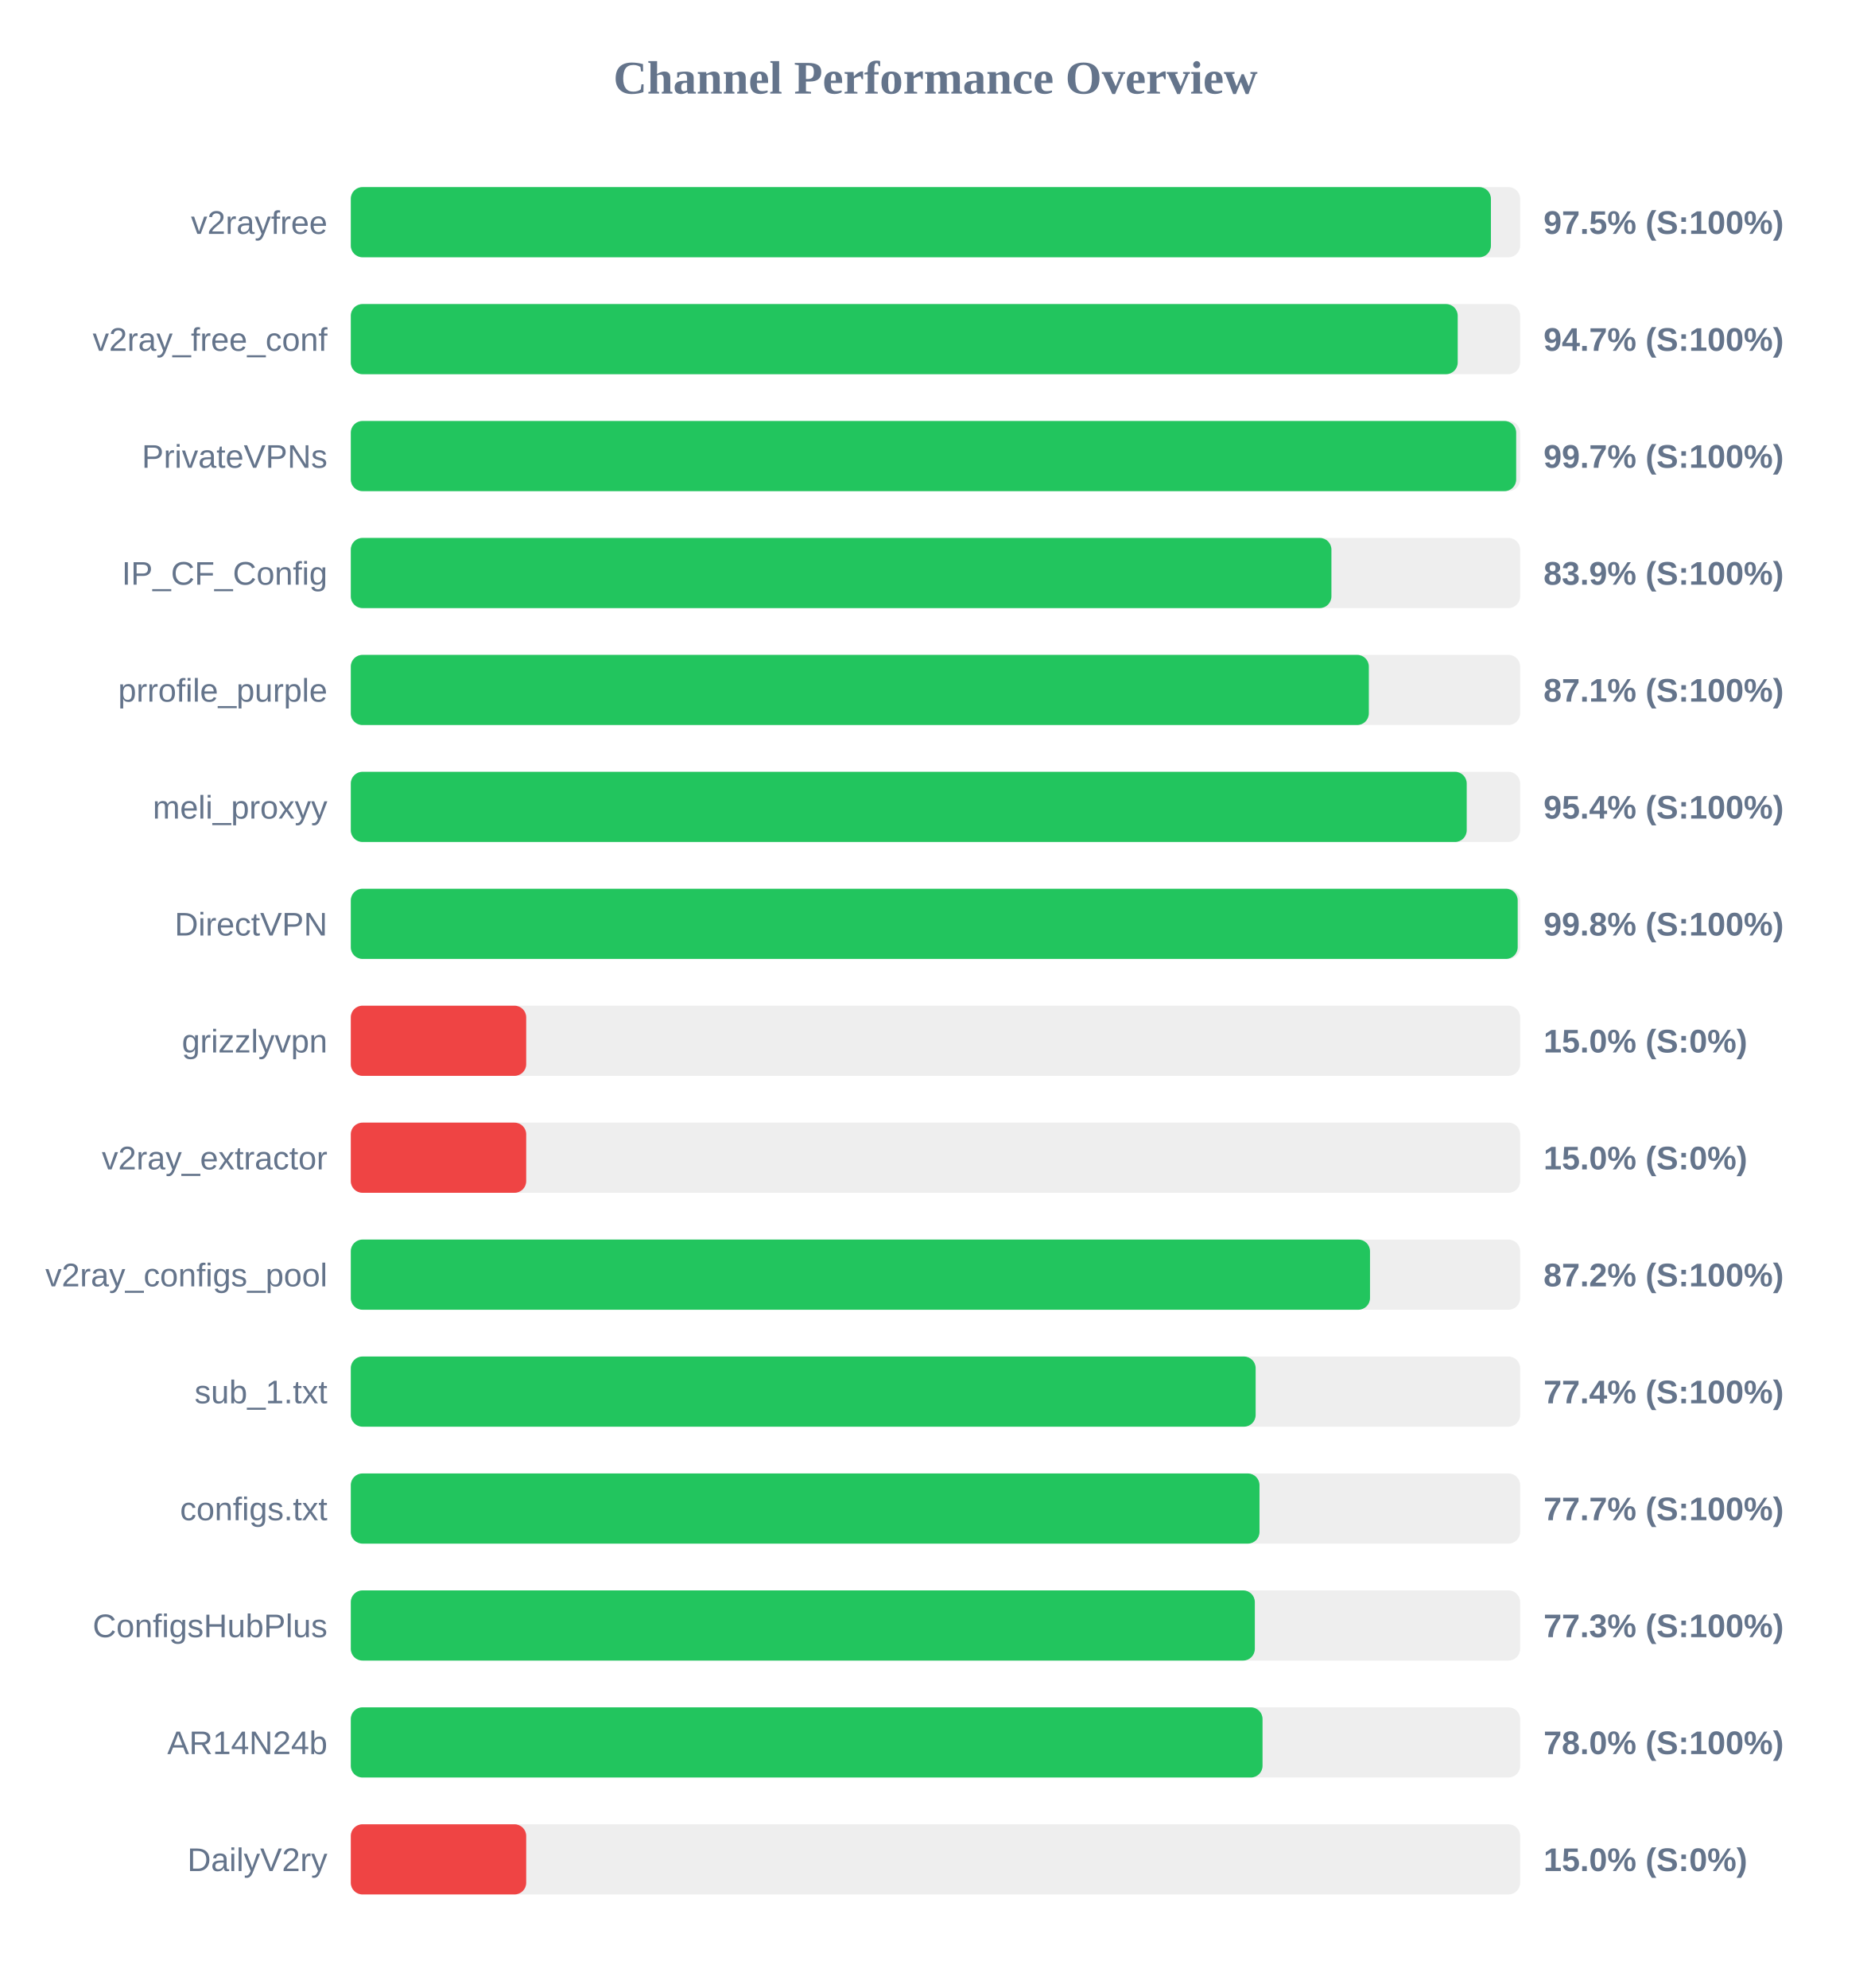
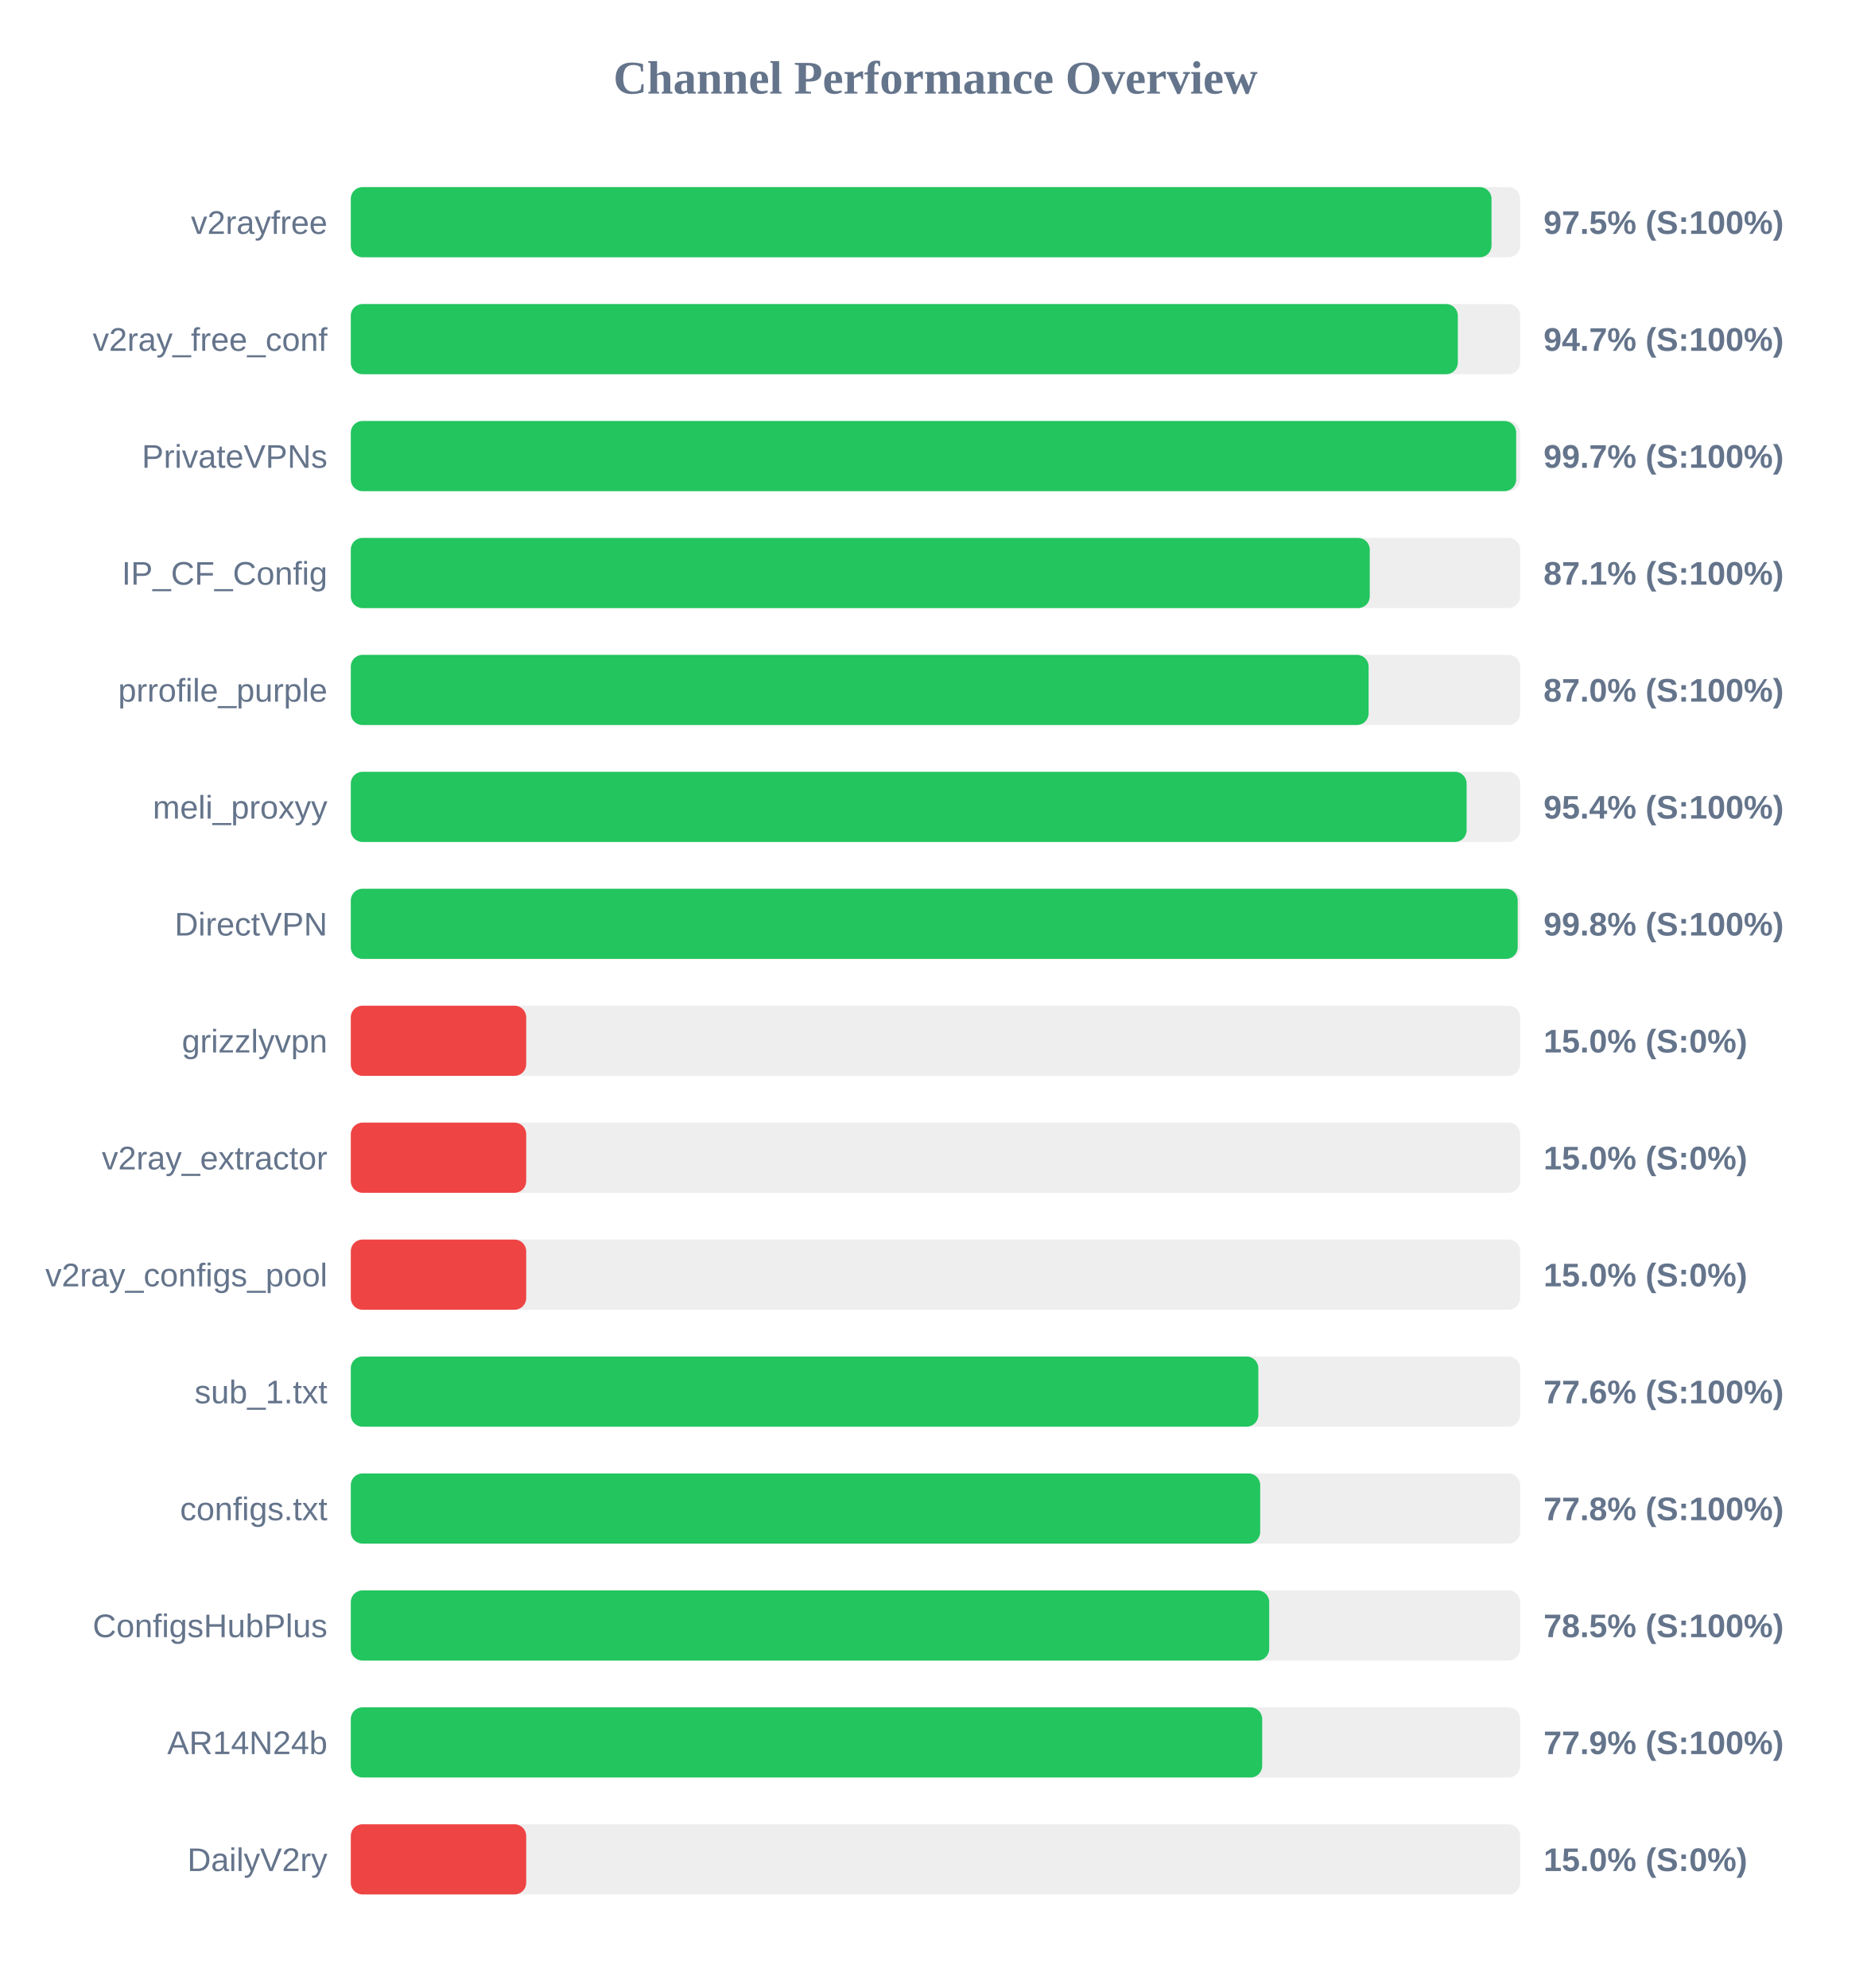
<svg xmlns="http://www.w3.org/2000/svg" width="800" height="850" version="1.1">
  <style>
        .row { font: 14px Arial; fill: #64748b; }
        .score { font: bold 14px Arial; fill: #64748b; }
    </style>
  <text x="400" y="40" text-anchor="middle" font-size="20px" font-weight="bold" fill="#64748b">Channel Performance Overview</text>
  <rect x="150" y="80" width="500" height="30" fill="#eee" rx="5" />
-   <rect x="150" y="80" width="487.5" height="30" fill="#22c55e" rx="5" />
+   <rect x="150" y="80" width="487.75" height="30" fill="#22c55e" rx="5" />
  <text x="140" y="100" text-anchor="end" class="row">v2rayfree</text>
  <text x="660" y="100" text-anchor="start" class="score">97.5% (S:100%)</text>
  <rect x="150" y="130" width="500" height="30" fill="#eee" rx="5" />
-   <rect x="150" y="130" width="473.3" height="30" fill="#22c55e" rx="5" />
+   <rect x="150" y="130" width="473.35" height="30" fill="#22c55e" rx="5" />
  <text x="140" y="150" text-anchor="end" class="row">v2ray_free_conf</text>
  <text x="660" y="150" text-anchor="start" class="score">94.7% (S:100%)</text>
  <rect x="150" y="180" width="500" height="30" fill="#eee" rx="5" />
  <rect x="150" y="180" width="498.3" height="30" fill="#22c55e" rx="5" />
  <text x="140" y="200" text-anchor="end" class="row">PrivateVPNs</text>
  <text x="660" y="200" text-anchor="start" class="score">99.7% (S:100%)</text>
  <rect x="150" y="230" width="500" height="30" fill="#eee" rx="5" />
-   <rect x="150" y="230" width="419.3" height="30" fill="#22c55e" rx="5" />
+   <rect x="150" y="230" width="435.7" height="30" fill="#22c55e" rx="5" />
  <text x="140" y="250" text-anchor="end" class="row">IP_CF_Config</text>
-   <text x="660" y="250" text-anchor="start" class="score">83.9% (S:100%)</text>
+   <text x="660" y="250" text-anchor="start" class="score">87.1% (S:100%)</text>
  <rect x="150" y="280" width="500" height="30" fill="#eee" rx="5" />
-   <rect x="150" y="280" width="435.3" height="30" fill="#22c55e" rx="5" />
+   <rect x="150" y="280" width="435.2" height="30" fill="#22c55e" rx="5" />
  <text x="140" y="300" text-anchor="end" class="row">prrofile_purple</text>
-   <text x="660" y="300" text-anchor="start" class="score">87.1% (S:100%)</text>
+   <text x="660" y="300" text-anchor="start" class="score">87.0% (S:100%)</text>
  <rect x="150" y="330" width="500" height="30" fill="#eee" rx="5" />
-   <rect x="150" y="330" width="477.15" height="30" fill="#22c55e" rx="5" />
+   <rect x="150" y="330" width="477.1" height="30" fill="#22c55e" rx="5" />
  <text x="140" y="350" text-anchor="end" class="row">meli_proxyy</text>
  <text x="660" y="350" text-anchor="start" class="score">95.4% (S:100%)</text>
  <rect x="150" y="380" width="500" height="30" fill="#eee" rx="5" />
  <rect x="150" y="380" width="498.95" height="30" fill="#22c55e" rx="5" />
  <text x="140" y="400" text-anchor="end" class="row">DirectVPN</text>
  <text x="660" y="400" text-anchor="start" class="score">99.8% (S:100%)</text>
  <rect x="150" y="430" width="500" height="30" fill="#eee" rx="5" />
  <rect x="150" y="430" width="75.0" height="30" fill="#ef4444" rx="5" />
  <text x="140" y="450" text-anchor="end" class="row">grizzlyvpn</text>
  <text x="660" y="450" text-anchor="start" class="score">15.0% (S:0%)</text>
  <rect x="150" y="480" width="500" height="30" fill="#eee" rx="5" />
  <rect x="150" y="480" width="75.0" height="30" fill="#ef4444" rx="5" />
  <text x="140" y="500" text-anchor="end" class="row">v2ray_extractor</text>
  <text x="660" y="500" text-anchor="start" class="score">15.0% (S:0%)</text>
  <rect x="150" y="530" width="500" height="30" fill="#eee" rx="5" />
-   <rect x="150" y="530" width="435.8" height="30" fill="#22c55e" rx="5" />
+   <rect x="150" y="530" width="75.0" height="30" fill="#ef4444" rx="5" />
  <text x="140" y="550" text-anchor="end" class="row">v2ray_configs_pool</text>
-   <text x="660" y="550" text-anchor="start" class="score">87.2% (S:100%)</text>
+   <text x="660" y="550" text-anchor="start" class="score">15.0% (S:0%)</text>
  <rect x="150" y="580" width="500" height="30" fill="#eee" rx="5" />
-   <rect x="150" y="580" width="386.9" height="30" fill="#22c55e" rx="5" />
+   <rect x="150" y="580" width="388.05" height="30" fill="#22c55e" rx="5" />
  <text x="140" y="600" text-anchor="end" class="row">sub_1.txt</text>
-   <text x="660" y="600" text-anchor="start" class="score">77.4% (S:100%)</text>
+   <text x="660" y="600" text-anchor="start" class="score">77.6% (S:100%)</text>
  <rect x="150" y="630" width="500" height="30" fill="#eee" rx="5" />
-   <rect x="150" y="630" width="388.55" height="30" fill="#22c55e" rx="5" />
+   <rect x="150" y="630" width="388.85" height="30" fill="#22c55e" rx="5" />
  <text x="140" y="650" text-anchor="end" class="row">configs.txt</text>
-   <text x="660" y="650" text-anchor="start" class="score">77.7% (S:100%)</text>
+   <text x="660" y="650" text-anchor="start" class="score">77.8% (S:100%)</text>
  <rect x="150" y="680" width="500" height="30" fill="#eee" rx="5" />
-   <rect x="150" y="680" width="386.55" height="30" fill="#22c55e" rx="5" />
+   <rect x="150" y="680" width="392.7" height="30" fill="#22c55e" rx="5" />
  <text x="140" y="700" text-anchor="end" class="row">ConfigsHubPlus</text>
-   <text x="660" y="700" text-anchor="start" class="score">77.3% (S:100%)</text>
+   <text x="660" y="700" text-anchor="start" class="score">78.5% (S:100%)</text>
  <rect x="150" y="730" width="500" height="30" fill="#eee" rx="5" />
-   <rect x="150" y="730" width="389.85" height="30" fill="#22c55e" rx="5" />
+   <rect x="150" y="730" width="389.7" height="30" fill="#22c55e" rx="5" />
  <text x="140" y="750" text-anchor="end" class="row">AR14N24b</text>
-   <text x="660" y="750" text-anchor="start" class="score">78.0% (S:100%)</text>
+   <text x="660" y="750" text-anchor="start" class="score">77.9% (S:100%)</text>
  <rect x="150" y="780" width="500" height="30" fill="#eee" rx="5" />
  <rect x="150" y="780" width="75.0" height="30" fill="#ef4444" rx="5" />
  <text x="140" y="800" text-anchor="end" class="row">DailyV2ry</text>
  <text x="660" y="800" text-anchor="start" class="score">15.0% (S:0%)</text>
</svg>
